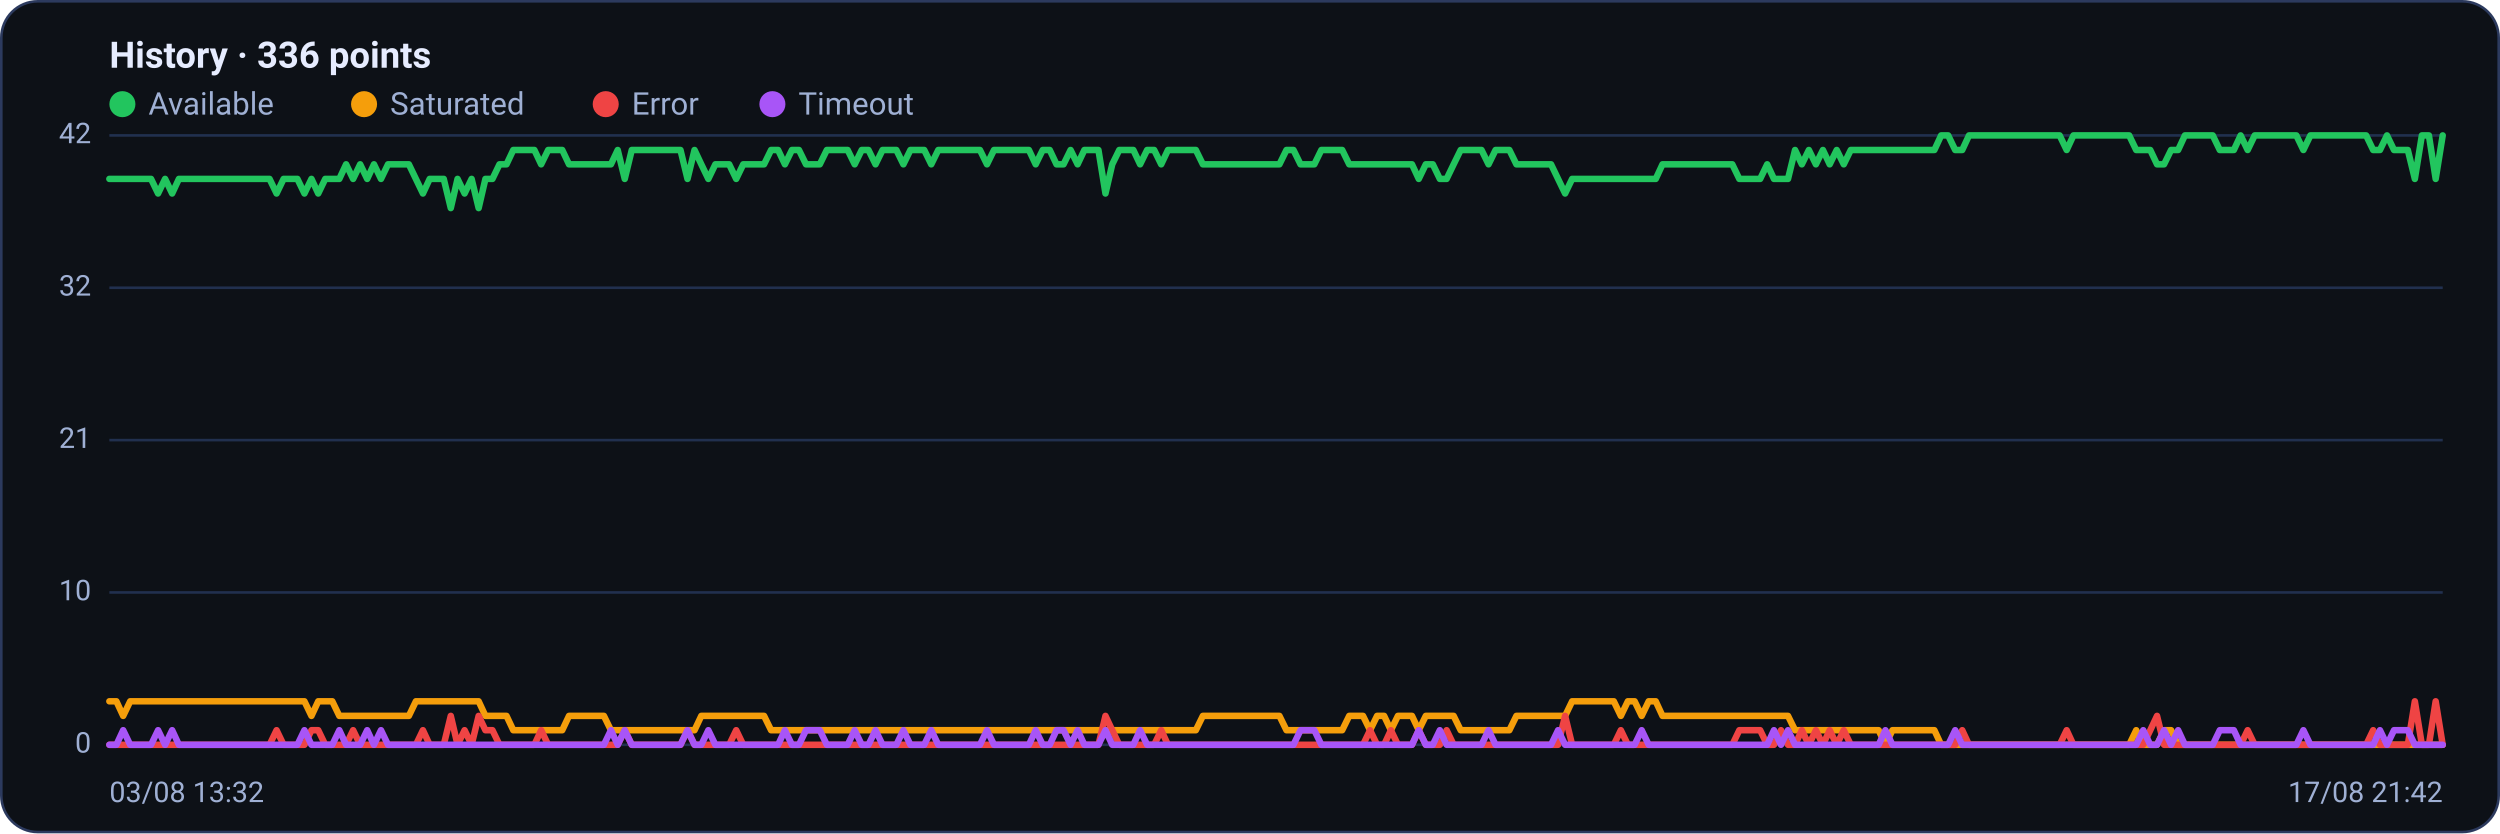
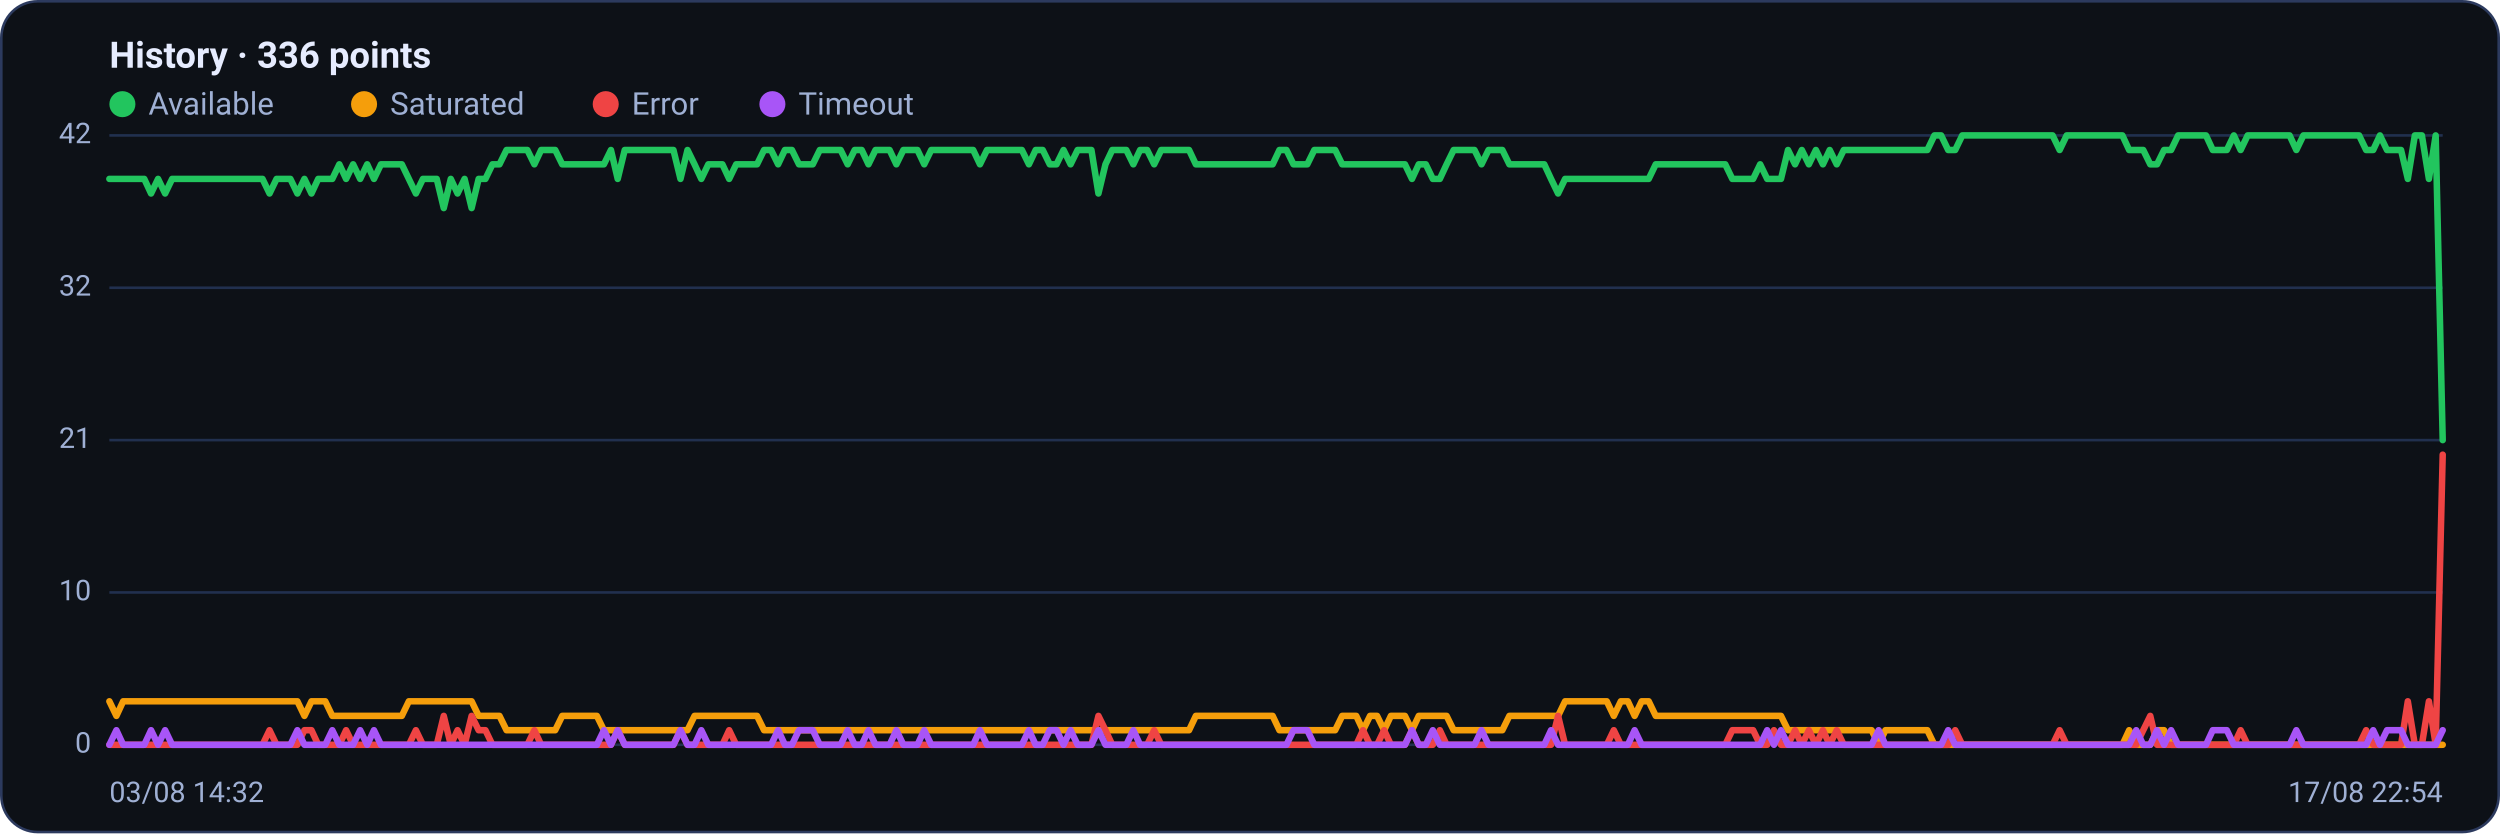
<svg xmlns="http://www.w3.org/2000/svg" viewBox="0 0 960 320" width="960" height="320" font-family="Segoe UI, system-ui, -apple-system, Roboto, Helvetica, Arial, sans-serif" role="img" aria-label="Availability history per region">
  <rect x="0.5" y="0.5" width="959" height="319" rx="14" fill="#0d1117" stroke="#2c3a5e" />
  <text x="42" y="26" font-size="14" font-weight="600" fill="#e6ecff">History · 336 points</text>
  <circle cx="47" cy="40" r="5" fill="#22c55e" />
  <text x="57" y="44" font-size="12" fill="#9fb0d4">Available</text>
  <circle cx="139.8" cy="40" r="5" fill="#f59e0b" />
  <text x="149.8" y="44" font-size="12" fill="#9fb0d4">Saturated</text>
  <circle cx="232.6" cy="40" r="5" fill="#ef4444" />
  <text x="242.6" y="44" font-size="12" fill="#9fb0d4">Error</text>
  <circle cx="296.6" cy="40" r="5" fill="#a855f7" />
  <text x="306.6" y="44" font-size="12" fill="#9fb0d4">Timeout</text>
  <line x1="42" y1="286.0" x2="938" y2="286.0" stroke="#21304f" stroke-width="1" />
  <text x="35" y="289.0" text-anchor="end" font-size="11" fill="#9fb0d4">0</text>
  <line x1="42" y1="227.5" x2="938" y2="227.5" stroke="#21304f" stroke-width="1" />
  <text x="35" y="230.5" text-anchor="end" font-size="11" fill="#9fb0d4">10</text>
  <line x1="42" y1="169.0" x2="938" y2="169.0" stroke="#21304f" stroke-width="1" />
  <text x="35" y="172.0" text-anchor="end" font-size="11" fill="#9fb0d4">21</text>
  <line x1="42" y1="110.5" x2="938" y2="110.5" stroke="#21304f" stroke-width="1" />
  <text x="35" y="113.5" text-anchor="end" font-size="11" fill="#9fb0d4">32</text>
  <line x1="42" y1="52.0" x2="938" y2="52.0" stroke="#21304f" stroke-width="1" />
  <text x="35" y="55.0" text-anchor="end" font-size="11" fill="#9fb0d4">42</text>
-   <polyline fill="none" stroke="#22c55e" stroke-width="2.5" stroke-linejoin="round" stroke-linecap="round" points="42.0,68.7 44.7,68.7 47.3,68.7 50.0,68.7 52.7,68.7 55.4,68.7 58.0,68.7 60.7,74.3 63.4,68.7 66.1,74.3 68.7,68.7 71.4,68.7 74.1,68.7 76.8,68.7 79.4,68.7 82.1,68.7 84.8,68.7 87.5,68.7 90.1,68.7 92.8,68.7 95.5,68.7 98.2,68.7 100.8,68.7 103.5,68.7 106.2,74.3 108.9,68.7 111.5,68.7 114.2,68.7 116.9,74.3 119.6,68.7 122.2,74.3 124.9,68.7 127.6,68.7 130.3,68.7 132.9,63.1 135.6,68.7 138.3,63.1 141.0,68.7 143.6,63.1 146.3,68.7 149.0,63.1 151.7,63.1 154.3,63.1 157.0,63.1 159.7,68.7 162.4,74.3 165.0,68.7 167.7,68.7 170.4,68.7 173.1,79.9 175.7,68.7 178.4,74.3 181.1,68.7 183.8,79.9 186.4,68.7 189.1,68.7 191.8,63.1 194.5,63.1 197.1,57.6 199.8,57.6 202.5,57.6 205.2,57.6 207.8,63.1 210.5,57.6 213.2,57.6 215.9,57.6 218.5,63.1 221.2,63.1 223.9,63.1 226.5,63.1 229.2,63.1 231.9,63.1 234.6,63.1 237.2,57.6 239.9,68.7 242.6,57.6 245.3,57.6 247.9,57.6 250.6,57.6 253.3,57.6 256.0,57.6 258.6,57.6 261.3,57.6 264.0,68.7 266.7,57.6 269.3,63.1 272.0,68.7 274.7,63.1 277.4,63.1 280.0,63.1 282.7,68.7 285.4,63.1 288.1,63.1 290.7,63.1 293.4,63.1 296.1,57.6 298.8,57.6 301.4,63.1 304.1,57.6 306.8,57.6 309.5,63.1 312.1,63.1 314.8,63.1 317.5,57.6 320.2,57.6 322.8,57.6 325.5,57.6 328.2,63.1 330.9,57.6 333.5,57.6 336.2,63.1 338.9,57.6 341.6,57.6 344.2,57.6 346.9,63.1 349.6,57.6 352.3,57.6 354.9,57.6 357.6,63.1 360.3,57.6 363.0,57.6 365.6,57.6 368.3,57.6 371.0,57.6 373.7,57.6 376.3,57.6 379.0,63.1 381.7,57.6 384.4,57.6 387.0,57.6 389.7,57.6 392.4,57.6 395.1,57.6 397.7,63.1 400.4,57.6 403.1,57.6 405.7,63.1 408.4,63.1 411.1,57.6 413.8,63.1 416.4,57.6 419.1,57.6 421.8,57.6 424.5,74.3 427.1,63.1 429.8,57.6 432.5,57.6 435.2,57.6 437.8,63.1 440.5,57.6 443.2,57.6 445.9,63.1 448.5,57.6 451.2,57.6 453.9,57.6 456.6,57.6 459.2,57.6 461.9,63.1 464.6,63.1 467.3,63.1 469.9,63.1 472.6,63.1 475.3,63.1 478.0,63.1 480.6,63.1 483.3,63.1 486.0,63.1 488.7,63.1 491.3,63.1 494.0,57.6 496.7,57.6 499.4,63.1 502.0,63.1 504.7,63.1 507.4,57.6 510.1,57.6 512.7,57.6 515.4,57.6 518.1,63.1 520.8,63.1 523.4,63.1 526.1,63.1 528.8,63.1 531.5,63.1 534.1,63.1 536.8,63.1 539.5,63.1 542.2,63.1 544.8,68.7 547.5,63.1 550.2,63.1 552.9,68.7 555.5,68.7 558.2,63.1 560.9,57.6 563.6,57.6 566.2,57.6 568.9,57.6 571.6,63.1 574.3,57.6 576.9,57.6 579.6,57.6 582.3,63.1 584.9,63.1 587.6,63.1 590.3,63.1 593.0,63.1 595.6,63.1 598.3,68.7 601.0,74.3 603.7,68.7 606.3,68.7 609.0,68.7 611.7,68.7 614.4,68.7 617.0,68.7 619.7,68.7 622.4,68.7 625.1,68.7 627.7,68.7 630.4,68.7 633.1,68.7 635.8,68.7 638.4,63.1 641.1,63.1 643.8,63.1 646.5,63.1 649.1,63.1 651.8,63.1 654.5,63.1 657.2,63.1 659.8,63.1 662.5,63.1 665.2,63.1 667.9,68.7 670.5,68.7 673.2,68.7 675.9,68.7 678.6,63.1 681.2,68.7 683.9,68.7 686.6,68.7 689.3,57.6 691.9,63.1 694.6,57.6 697.3,63.1 700.0,57.6 702.6,63.1 705.3,57.6 708.0,63.1 710.7,57.6 713.3,57.6 716.0,57.6 718.7,57.6 721.4,57.6 724.0,57.6 726.7,57.6 729.4,57.6 732.1,57.6 734.7,57.6 737.4,57.6 740.1,57.6 742.8,57.6 745.4,52.0 748.1,52.0 750.8,57.6 753.5,57.6 756.1,52.0 758.8,52.0 761.5,52.0 764.1,52.0 766.8,52.0 769.5,52.0 772.2,52.0 774.8,52.0 777.5,52.0 780.2,52.0 782.9,52.0 785.5,52.0 788.2,52.0 790.9,52.0 793.6,57.6 796.2,52.0 798.9,52.0 801.6,52.0 804.3,52.0 806.9,52.0 809.6,52.0 812.3,52.0 815.0,52.0 817.6,52.0 820.3,57.6 823.0,57.6 825.7,57.6 828.3,63.1 831.0,63.1 833.7,57.6 836.4,57.6 839.0,52.0 841.7,52.0 844.4,52.0 847.1,52.0 849.7,52.0 852.4,57.6 855.1,57.6 857.8,57.6 860.4,52.0 863.1,57.6 865.8,52.0 868.5,52.0 871.1,52.0 873.8,52.0 876.5,52.0 879.2,52.0 881.8,52.0 884.5,57.6 887.2,52.0 889.9,52.0 892.5,52.0 895.2,52.0 897.9,52.0 900.6,52.0 903.2,52.0 905.9,52.0 908.6,52.0 911.3,57.6 913.9,57.6 916.6,52.0 919.3,57.6 922.0,57.6 924.6,57.6 927.3,68.7 930.0,52.0 932.7,52.0 935.3,68.7 938.0,52.0" />
-   <polyline fill="none" stroke="#f59e0b" stroke-width="2.5" stroke-linejoin="round" stroke-linecap="round" points="42.0,269.3 44.7,269.3 47.3,274.9 50.0,269.3 52.7,269.3 55.4,269.3 58.0,269.3 60.7,269.3 63.4,269.3 66.1,269.3 68.7,269.3 71.4,269.3 74.1,269.3 76.8,269.3 79.4,269.3 82.1,269.3 84.8,269.3 87.5,269.3 90.1,269.3 92.8,269.3 95.5,269.3 98.2,269.3 100.8,269.3 103.5,269.3 106.2,269.3 108.9,269.3 111.5,269.3 114.2,269.3 116.9,269.3 119.6,274.9 122.2,269.3 124.9,269.3 127.6,269.3 130.3,274.9 132.9,274.9 135.6,274.9 138.3,274.9 141.0,274.9 143.6,274.9 146.3,274.9 149.0,274.9 151.7,274.9 154.3,274.9 157.0,274.9 159.7,269.3 162.4,269.3 165.0,269.3 167.7,269.3 170.4,269.3 173.1,269.3 175.7,269.3 178.4,269.3 181.1,269.3 183.8,269.3 186.4,274.9 189.1,274.9 191.8,274.9 194.5,274.9 197.1,280.4 199.8,280.4 202.5,280.4 205.2,280.4 207.8,280.4 210.5,280.4 213.2,280.4 215.9,280.4 218.5,274.9 221.2,274.9 223.9,274.9 226.5,274.9 229.2,274.9 231.9,274.9 234.6,280.4 237.2,280.4 239.9,280.4 242.6,280.4 245.3,280.4 247.9,280.4 250.6,280.4 253.3,280.4 256.0,280.4 258.6,280.4 261.3,280.4 264.0,280.4 266.7,280.4 269.3,274.9 272.0,274.9 274.7,274.9 277.4,274.9 280.0,274.9 282.7,274.9 285.4,274.9 288.1,274.9 290.7,274.9 293.4,274.9 296.1,280.4 298.8,280.4 301.4,280.4 304.1,280.4 306.8,280.4 309.5,280.4 312.1,280.4 314.8,280.4 317.5,280.4 320.2,280.4 322.8,280.4 325.5,280.4 328.2,280.4 330.9,280.4 333.5,280.4 336.2,280.4 338.9,280.4 341.6,280.4 344.2,280.4 346.9,280.4 349.6,280.4 352.3,280.4 354.9,280.4 357.6,280.4 360.3,280.4 363.0,280.4 365.6,280.4 368.3,280.4 371.0,280.4 373.7,280.4 376.3,280.4 379.0,280.4 381.7,280.4 384.4,280.4 387.0,280.4 389.7,280.4 392.4,280.4 395.1,280.4 397.7,280.4 400.4,280.4 403.1,280.4 405.7,280.4 408.4,280.4 411.1,280.4 413.8,280.4 416.4,280.4 419.1,280.4 421.8,280.4 424.5,280.4 427.1,280.4 429.8,280.4 432.5,280.4 435.2,280.4 437.8,280.4 440.5,280.4 443.2,280.4 445.9,280.4 448.5,280.4 451.2,280.4 453.9,280.4 456.6,280.4 459.2,280.4 461.9,274.9 464.6,274.9 467.3,274.9 469.9,274.9 472.6,274.9 475.3,274.9 478.0,274.9 480.6,274.9 483.3,274.9 486.0,274.9 488.7,274.9 491.3,274.9 494.0,280.4 496.7,280.4 499.4,280.4 502.0,280.4 504.7,280.4 507.4,280.4 510.1,280.4 512.7,280.4 515.4,280.4 518.1,274.9 520.8,274.9 523.4,274.9 526.1,280.4 528.8,274.9 531.5,274.9 534.1,280.4 536.8,274.9 539.5,274.9 542.2,274.9 544.8,280.4 547.5,274.9 550.2,274.9 552.9,274.9 555.5,274.9 558.2,274.9 560.9,280.4 563.6,280.4 566.2,280.4 568.9,280.4 571.6,280.4 574.3,280.4 576.9,280.4 579.6,280.4 582.3,274.9 584.9,274.9 587.6,274.9 590.3,274.9 593.0,274.9 595.6,274.9 598.3,274.9 601.0,274.9 603.7,269.3 606.3,269.3 609.0,269.3 611.7,269.3 614.4,269.3 617.0,269.3 619.7,269.3 622.4,274.9 625.1,269.3 627.7,269.3 630.4,274.9 633.1,269.3 635.8,269.3 638.4,274.9 641.1,274.9 643.8,274.9 646.5,274.9 649.1,274.9 651.8,274.9 654.5,274.9 657.2,274.9 659.8,274.9 662.5,274.9 665.2,274.9 667.9,274.9 670.5,274.9 673.2,274.9 675.9,274.9 678.6,274.9 681.2,274.9 683.9,274.9 686.6,274.9 689.3,280.4 691.9,280.4 694.6,280.4 697.3,280.4 700.0,280.4 702.6,280.4 705.3,280.4 708.0,280.4 710.7,280.4 713.3,280.4 716.0,280.4 718.7,280.4 721.4,280.4 724.0,286.0 726.7,280.4 729.4,280.4 732.1,280.4 734.7,280.4 737.4,280.4 740.1,280.4 742.8,280.4 745.4,286.0 748.1,286.0 750.8,286.0 753.5,286.0 756.1,286.0 758.8,286.0 761.5,286.0 764.1,286.0 766.8,286.0 769.5,286.0 772.2,286.0 774.8,286.0 777.5,286.0 780.2,286.0 782.9,286.0 785.5,286.0 788.2,286.0 790.9,286.0 793.6,286.0 796.2,286.0 798.9,286.0 801.6,286.0 804.3,286.0 806.9,286.0 809.6,286.0 812.3,286.0 815.0,286.0 817.6,286.0 820.3,280.4 823.0,286.0 825.7,286.0 828.3,286.0 831.0,280.4 833.7,280.4 836.4,286.0 839.0,286.0 841.7,286.0 844.4,286.0 847.1,286.0 849.7,286.0 852.4,286.0 855.1,286.0 857.8,286.0 860.4,286.0 863.1,286.0 865.8,286.0 868.5,286.0 871.1,286.0 873.8,286.0 876.5,286.0 879.2,286.0 881.8,286.0 884.5,286.0 887.2,286.0 889.9,286.0 892.5,286.0 895.2,286.0 897.9,286.0 900.6,286.0 903.2,286.0 905.9,286.0 908.6,286.0 911.3,286.0 913.9,286.0 916.6,286.0 919.3,286.0 922.0,286.0 924.6,286.0 927.3,286.0 930.0,286.0 932.7,286.0 935.3,286.0 938.0,286.0" />
-   <polyline fill="none" stroke="#ef4444" stroke-width="2.5" stroke-linejoin="round" stroke-linecap="round" points="42.0,286.0 44.7,286.0 47.3,286.0 50.0,286.0 52.7,286.0 55.4,286.0 58.0,286.0 60.7,286.0 63.4,286.0 66.1,286.0 68.7,286.0 71.4,286.0 74.1,286.0 76.8,286.0 79.4,286.0 82.1,286.0 84.8,286.0 87.5,286.0 90.1,286.0 92.8,286.0 95.5,286.0 98.2,286.0 100.8,286.0 103.5,286.0 106.2,280.4 108.9,286.0 111.5,286.0 114.2,286.0 116.9,286.0 119.6,280.4 122.2,280.4 124.9,286.0 127.6,286.0 130.3,286.0 132.9,286.0 135.6,280.4 138.3,286.0 141.0,286.0 143.6,286.0 146.3,286.0 149.0,286.0 151.7,286.0 154.3,286.0 157.0,286.0 159.7,286.0 162.4,280.4 165.0,286.0 167.7,286.0 170.4,286.0 173.1,274.9 175.7,286.0 178.4,280.4 181.1,286.0 183.8,274.9 186.4,280.4 189.1,280.4 191.8,286.0 194.5,286.0 197.1,286.0 199.8,286.0 202.5,286.0 205.2,286.0 207.8,280.4 210.5,286.0 213.2,286.0 215.9,286.0 218.5,286.0 221.2,286.0 223.9,286.0 226.5,286.0 229.2,286.0 231.9,286.0 234.6,286.0 237.2,286.0 239.9,280.4 242.6,286.0 245.3,286.0 247.9,286.0 250.6,286.0 253.3,286.0 256.0,286.0 258.6,286.0 261.3,286.0 264.0,280.4 266.7,286.0 269.3,286.0 272.0,286.0 274.7,286.0 277.4,286.0 280.0,286.0 282.7,280.4 285.4,286.0 288.1,286.0 290.7,286.0 293.4,286.0 296.1,286.0 298.8,286.0 301.4,286.0 304.1,286.0 306.8,286.0 309.5,286.0 312.1,286.0 314.8,286.0 317.5,286.0 320.2,286.0 322.8,286.0 325.5,286.0 328.2,286.0 330.9,286.0 333.5,286.0 336.2,286.0 338.9,286.0 341.6,286.0 344.2,286.0 346.9,286.0 349.6,286.0 352.3,286.0 354.9,286.0 357.6,286.0 360.3,286.0 363.0,286.0 365.6,286.0 368.3,286.0 371.0,286.0 373.7,286.0 376.3,286.0 379.0,286.0 381.7,286.0 384.4,286.0 387.0,286.0 389.7,286.0 392.4,286.0 395.1,286.0 397.7,286.0 400.4,286.0 403.1,286.0 405.7,286.0 408.4,286.0 411.1,286.0 413.8,286.0 416.4,286.0 419.1,286.0 421.8,286.0 424.5,274.9 427.1,280.4 429.8,286.0 432.5,286.0 435.2,286.0 437.8,286.0 440.5,286.0 443.2,286.0 445.9,280.4 448.5,286.0 451.2,286.0 453.9,286.0 456.6,286.0 459.2,286.0 461.9,286.0 464.6,286.0 467.3,286.0 469.9,286.0 472.6,286.0 475.3,286.0 478.0,286.0 480.6,286.0 483.3,286.0 486.0,286.0 488.7,286.0 491.3,286.0 494.0,286.0 496.7,286.0 499.4,286.0 502.0,286.0 504.7,286.0 507.4,286.0 510.1,286.0 512.7,286.0 515.4,286.0 518.1,286.0 520.8,286.0 523.4,286.0 526.1,280.4 528.8,286.0 531.5,286.0 534.1,280.4 536.8,286.0 539.5,286.0 542.2,286.0 544.8,280.4 547.5,286.0 550.2,286.0 552.9,286.0 555.5,280.4 558.2,286.0 560.9,286.0 563.6,286.0 566.2,286.0 568.9,286.0 571.6,286.0 574.3,286.0 576.9,286.0 579.6,286.0 582.3,286.0 584.9,286.0 587.6,286.0 590.3,286.0 593.0,286.0 595.6,286.0 598.3,286.0 601.0,274.9 603.7,286.0 606.3,286.0 609.0,286.0 611.7,286.0 614.4,286.0 617.0,286.0 619.7,286.0 622.4,280.4 625.1,286.0 627.7,286.0 630.4,286.0 633.1,286.0 635.8,286.0 638.4,286.0 641.1,286.0 643.8,286.0 646.5,286.0 649.1,286.0 651.8,286.0 654.5,286.0 657.2,286.0 659.8,286.0 662.5,286.0 665.2,286.0 667.9,280.4 670.5,280.4 673.2,280.4 675.9,280.4 678.6,286.0 681.2,286.0 683.9,280.4 686.6,286.0 689.3,286.0 691.9,280.4 694.6,286.0 697.3,280.4 700.0,286.0 702.6,280.4 705.3,286.0 708.0,280.4 710.7,286.0 713.3,286.0 716.0,286.0 718.7,286.0 721.4,286.0 724.0,286.0 726.7,286.0 729.4,286.0 732.1,286.0 734.7,286.0 737.4,286.0 740.1,286.0 742.8,286.0 745.4,286.0 748.1,286.0 750.8,286.0 753.5,280.4 756.1,286.0 758.8,286.0 761.5,286.0 764.1,286.0 766.8,286.0 769.5,286.0 772.2,286.0 774.8,286.0 777.5,286.0 780.2,286.0 782.9,286.0 785.5,286.0 788.2,286.0 790.9,286.0 793.6,280.4 796.2,286.0 798.9,286.0 801.6,286.0 804.3,286.0 806.9,286.0 809.6,286.0 812.3,286.0 815.0,286.0 817.6,286.0 820.3,286.0 823.0,286.0 825.7,280.4 828.3,274.9 831.0,286.0 833.7,286.0 836.4,286.0 839.0,286.0 841.7,286.0 844.4,286.0 847.1,286.0 849.7,286.0 852.4,286.0 855.1,286.0 857.8,286.0 860.4,286.0 863.1,280.4 865.8,286.0 868.5,286.0 871.1,286.0 873.8,286.0 876.5,286.0 879.2,286.0 881.8,286.0 884.5,286.0 887.2,286.0 889.9,286.0 892.5,286.0 895.2,286.0 897.9,286.0 900.6,286.0 903.2,286.0 905.9,286.0 908.6,286.0 911.3,280.4 913.9,286.0 916.6,286.0 919.3,286.0 922.0,286.0 924.6,286.0 927.3,269.3 930.0,286.0 932.7,286.0 935.3,269.3 938.0,286.0" />
-   <polyline fill="none" stroke="#a855f7" stroke-width="2.5" stroke-linejoin="round" stroke-linecap="round" points="42.0,286.0 44.7,286.0 47.3,280.4 50.0,286.0 52.7,286.0 55.4,286.0 58.0,286.0 60.7,280.4 63.4,286.0 66.1,280.4 68.7,286.0 71.4,286.0 74.1,286.0 76.8,286.0 79.4,286.0 82.1,286.0 84.8,286.0 87.5,286.0 90.1,286.0 92.8,286.0 95.5,286.0 98.2,286.0 100.8,286.0 103.5,286.0 106.2,286.0 108.9,286.0 111.5,286.0 114.2,286.0 116.9,280.4 119.6,286.0 122.2,286.0 124.9,286.0 127.6,286.0 130.3,280.4 132.9,286.0 135.6,286.0 138.3,286.0 141.0,280.4 143.6,286.0 146.3,280.4 149.0,286.0 151.7,286.0 154.3,286.0 157.0,286.0 159.7,286.0 162.4,286.0 165.0,286.0 167.7,286.0 170.4,286.0 173.1,286.0 175.7,286.0 178.4,286.0 181.1,286.0 183.8,286.0 186.4,286.0 189.1,286.0 191.8,286.0 194.5,286.0 197.1,286.0 199.8,286.0 202.5,286.0 205.2,286.0 207.8,286.0 210.5,286.0 213.2,286.0 215.9,286.0 218.5,286.0 221.2,286.0 223.9,286.0 226.5,286.0 229.2,286.0 231.9,286.0 234.6,280.4 237.2,286.0 239.9,280.4 242.6,286.0 245.3,286.0 247.9,286.0 250.6,286.0 253.3,286.0 256.0,286.0 258.6,286.0 261.3,286.0 264.0,280.4 266.7,286.0 269.3,286.0 272.0,280.4 274.7,286.0 277.4,286.0 280.0,286.0 282.7,286.0 285.4,286.0 288.1,286.0 290.7,286.0 293.4,286.0 296.1,286.0 298.8,286.0 301.4,280.4 304.1,286.0 306.8,286.0 309.5,280.4 312.1,280.4 314.8,280.4 317.5,286.0 320.2,286.0 322.8,286.0 325.5,286.0 328.2,280.4 330.9,286.0 333.5,286.0 336.2,280.4 338.9,286.0 341.6,286.0 344.2,286.0 346.9,280.4 349.6,286.0 352.3,286.0 354.9,286.0 357.6,280.4 360.3,286.0 363.0,286.0 365.6,286.0 368.3,286.0 371.0,286.0 373.7,286.0 376.3,286.0 379.0,280.4 381.7,286.0 384.4,286.0 387.0,286.0 389.7,286.0 392.4,286.0 395.1,286.0 397.7,280.4 400.4,286.0 403.1,286.0 405.7,280.4 408.4,280.4 411.1,286.0 413.8,280.4 416.4,286.0 419.1,286.0 421.8,286.0 424.5,280.4 427.1,286.0 429.8,286.0 432.5,286.0 435.2,286.0 437.8,280.4 440.5,286.0 443.2,286.0 445.9,286.0 448.5,286.0 451.2,286.0 453.9,286.0 456.6,286.0 459.2,286.0 461.9,286.0 464.6,286.0 467.3,286.0 469.9,286.0 472.6,286.0 475.3,286.0 478.0,286.0 480.6,286.0 483.3,286.0 486.0,286.0 488.7,286.0 491.3,286.0 494.0,286.0 496.7,286.0 499.4,280.4 502.0,280.4 504.7,280.4 507.4,286.0 510.1,286.0 512.7,286.0 515.4,286.0 518.1,286.0 520.8,286.0 523.4,286.0 526.1,286.0 528.8,286.0 531.5,286.0 534.1,286.0 536.8,286.0 539.5,286.0 542.2,286.0 544.8,280.4 547.5,286.0 550.2,286.0 552.9,280.4 555.5,286.0 558.2,286.0 560.9,286.0 563.6,286.0 566.2,286.0 568.9,286.0 571.6,280.4 574.3,286.0 576.9,286.0 579.6,286.0 582.3,286.0 584.9,286.0 587.6,286.0 590.3,286.0 593.0,286.0 595.6,286.0 598.3,280.4 601.0,286.0 603.7,286.0 606.3,286.0 609.0,286.0 611.7,286.0 614.4,286.0 617.0,286.0 619.7,286.0 622.4,286.0 625.1,286.0 627.7,286.0 630.4,280.4 633.1,286.0 635.8,286.0 638.4,286.0 641.1,286.0 643.8,286.0 646.5,286.0 649.1,286.0 651.8,286.0 654.5,286.0 657.2,286.0 659.8,286.0 662.5,286.0 665.2,286.0 667.9,286.0 670.5,286.0 673.2,286.0 675.9,286.0 678.6,286.0 681.2,280.4 683.9,286.0 686.6,280.4 689.3,286.0 691.9,286.0 694.6,286.0 697.3,286.0 700.0,286.0 702.6,286.0 705.3,286.0 708.0,286.0 710.7,286.0 713.3,286.0 716.0,286.0 718.7,286.0 721.4,286.0 724.0,280.4 726.7,286.0 729.4,286.0 732.1,286.0 734.7,286.0 737.4,286.0 740.1,286.0 742.8,286.0 745.4,286.0 748.1,286.0 750.8,280.4 753.5,286.0 756.1,286.0 758.8,286.0 761.5,286.0 764.1,286.0 766.8,286.0 769.5,286.0 772.2,286.0 774.8,286.0 777.5,286.0 780.2,286.0 782.9,286.0 785.5,286.0 788.2,286.0 790.9,286.0 793.6,286.0 796.2,286.0 798.9,286.0 801.6,286.0 804.3,286.0 806.9,286.0 809.6,286.0 812.3,286.0 815.0,286.0 817.6,286.0 820.3,286.0 823.0,280.4 825.7,286.0 828.3,286.0 831.0,280.4 833.7,286.0 836.4,280.4 839.0,286.0 841.7,286.0 844.4,286.0 847.1,286.0 849.7,286.0 852.4,280.4 855.1,280.4 857.8,280.4 860.4,286.0 863.1,286.0 865.8,286.0 868.5,286.0 871.1,286.0 873.8,286.0 876.5,286.0 879.2,286.0 881.8,286.0 884.5,280.4 887.2,286.0 889.9,286.0 892.5,286.0 895.2,286.0 897.9,286.0 900.6,286.0 903.2,286.0 905.9,286.0 908.6,286.0 911.3,286.0 913.9,280.4 916.6,286.0 919.3,280.4 922.0,280.4 924.6,280.4 927.3,286.0 930.0,286.0 932.7,286.0 935.3,286.0 938.0,286.0" />
-   <text x="42" y="308" font-size="11" fill="#9fb0d4">03/08 13:32</text>
-   <text x="938" y="308" text-anchor="end" font-size="11" fill="#9fb0d4">17/08 21:42</text>
+   <polyline fill="none" stroke="#22c55e" stroke-width="2.5" stroke-linejoin="round" stroke-linecap="round" points="42.0,68.7 44.7,68.7 47.3,68.7 50.0,68.7 52.7,68.7 55.4,68.7 58.0,74.3 60.7,68.7 63.4,74.3 66.1,68.7 68.7,68.7 71.4,68.7 74.1,68.7 76.8,68.7 79.4,68.7 82.1,68.7 84.8,68.7 87.5,68.7 90.1,68.7 92.8,68.7 95.5,68.7 98.2,68.7 100.8,68.7 103.5,74.3 106.2,68.7 108.9,68.7 111.5,68.7 114.2,74.3 116.9,68.7 119.6,74.3 122.2,68.7 124.9,68.7 127.6,68.7 130.3,63.1 132.9,68.7 135.6,63.1 138.3,68.7 141.0,63.1 143.6,68.7 146.3,63.1 149.0,63.1 151.7,63.1 154.3,63.1 157.0,68.7 159.7,74.3 162.4,68.7 165.0,68.7 167.7,68.7 170.4,79.9 173.1,68.7 175.7,74.3 178.4,68.7 181.1,79.9 183.8,68.7 186.4,68.7 189.1,63.1 191.8,63.1 194.5,57.6 197.1,57.6 199.8,57.6 202.5,57.6 205.2,63.1 207.8,57.6 210.5,57.6 213.2,57.6 215.9,63.1 218.5,63.1 221.2,63.1 223.9,63.1 226.5,63.1 229.2,63.1 231.9,63.1 234.6,57.6 237.2,68.7 239.9,57.6 242.6,57.6 245.3,57.6 247.9,57.6 250.6,57.6 253.3,57.6 256.0,57.6 258.6,57.6 261.3,68.7 264.0,57.6 266.7,63.1 269.3,68.7 272.0,63.1 274.7,63.1 277.4,63.1 280.0,68.7 282.7,63.1 285.4,63.1 288.1,63.1 290.7,63.1 293.4,57.6 296.1,57.6 298.8,63.1 301.4,57.6 304.1,57.6 306.8,63.1 309.5,63.1 312.1,63.1 314.8,57.6 317.5,57.6 320.2,57.6 322.8,57.6 325.5,63.1 328.2,57.6 330.9,57.6 333.5,63.1 336.2,57.6 338.9,57.6 341.6,57.6 344.2,63.1 346.9,57.6 349.6,57.6 352.3,57.6 354.9,63.1 357.6,57.6 360.3,57.6 363.0,57.6 365.6,57.6 368.3,57.6 371.0,57.6 373.7,57.6 376.3,63.1 379.0,57.6 381.7,57.6 384.4,57.6 387.0,57.6 389.7,57.6 392.4,57.6 395.1,63.1 397.7,57.6 400.4,57.6 403.1,63.1 405.7,63.1 408.4,57.6 411.1,63.1 413.8,57.6 416.4,57.6 419.1,57.6 421.8,74.3 424.5,63.1 427.1,57.6 429.8,57.6 432.5,57.6 435.2,63.1 437.8,57.6 440.5,57.6 443.2,63.1 445.9,57.6 448.5,57.6 451.2,57.6 453.9,57.6 456.6,57.6 459.2,63.1 461.9,63.1 464.6,63.1 467.3,63.1 469.9,63.1 472.6,63.1 475.3,63.1 478.0,63.1 480.6,63.1 483.3,63.1 486.0,63.1 488.7,63.1 491.3,57.6 494.0,57.6 496.7,63.1 499.4,63.1 502.0,63.1 504.7,57.6 507.4,57.6 510.1,57.6 512.7,57.6 515.4,63.1 518.1,63.1 520.8,63.1 523.4,63.1 526.1,63.1 528.8,63.1 531.5,63.1 534.1,63.1 536.8,63.1 539.5,63.1 542.2,68.7 544.8,63.1 547.5,63.1 550.2,68.7 552.9,68.7 555.5,63.1 558.2,57.6 560.9,57.6 563.6,57.6 566.2,57.6 568.9,63.1 571.6,57.6 574.3,57.6 576.9,57.6 579.6,63.1 582.3,63.1 584.9,63.1 587.6,63.1 590.3,63.1 593.0,63.1 595.6,68.7 598.3,74.3 601.0,68.7 603.7,68.7 606.3,68.7 609.0,68.7 611.7,68.7 614.4,68.7 617.0,68.7 619.7,68.7 622.4,68.7 625.1,68.7 627.7,68.7 630.4,68.7 633.1,68.7 635.8,63.1 638.4,63.1 641.1,63.1 643.8,63.1 646.5,63.1 649.1,63.1 651.8,63.1 654.5,63.1 657.2,63.1 659.8,63.1 662.5,63.1 665.2,68.7 667.9,68.7 670.5,68.7 673.2,68.7 675.9,63.1 678.6,68.7 681.2,68.7 683.9,68.7 686.6,57.6 689.3,63.1 691.9,57.6 694.6,63.1 697.3,57.6 700.0,63.1 702.6,57.6 705.3,63.1 708.0,57.6 710.7,57.6 713.3,57.6 716.0,57.6 718.7,57.6 721.4,57.6 724.0,57.6 726.7,57.6 729.4,57.6 732.1,57.6 734.7,57.6 737.4,57.6 740.1,57.6 742.8,52.0 745.4,52.0 748.1,57.6 750.8,57.6 753.5,52.0 756.1,52.0 758.8,52.0 761.5,52.0 764.1,52.0 766.8,52.0 769.5,52.0 772.2,52.0 774.8,52.0 777.5,52.0 780.2,52.0 782.9,52.0 785.5,52.0 788.2,52.0 790.9,57.6 793.6,52.0 796.2,52.0 798.9,52.0 801.6,52.0 804.3,52.0 806.9,52.0 809.6,52.0 812.3,52.0 815.0,52.0 817.6,57.6 820.3,57.6 823.0,57.6 825.7,63.1 828.3,63.1 831.0,57.6 833.7,57.6 836.4,52.0 839.0,52.0 841.7,52.0 844.4,52.0 847.1,52.0 849.7,57.6 852.4,57.6 855.1,57.6 857.8,52.0 860.4,57.6 863.1,52.0 865.8,52.0 868.5,52.0 871.1,52.0 873.8,52.0 876.5,52.0 879.2,52.0 881.8,57.6 884.5,52.0 887.2,52.0 889.9,52.0 892.5,52.0 895.2,52.0 897.9,52.0 900.6,52.0 903.2,52.0 905.9,52.0 908.6,57.6 911.3,57.6 913.9,52.0 916.6,57.6 919.3,57.6 922.0,57.6 924.6,68.7 927.3,52.0 930.0,52.0 932.7,68.7 935.3,52.0 938.0,169.0" />
+   <polyline fill="none" stroke="#f59e0b" stroke-width="2.5" stroke-linejoin="round" stroke-linecap="round" points="42.0,269.3 44.7,274.9 47.3,269.3 50.0,269.3 52.7,269.3 55.4,269.3 58.0,269.3 60.7,269.3 63.4,269.3 66.1,269.3 68.7,269.3 71.4,269.3 74.1,269.3 76.8,269.3 79.4,269.3 82.1,269.3 84.8,269.3 87.5,269.3 90.1,269.3 92.8,269.3 95.5,269.3 98.2,269.3 100.8,269.3 103.5,269.3 106.2,269.3 108.9,269.3 111.5,269.3 114.2,269.3 116.9,274.9 119.6,269.3 122.2,269.3 124.9,269.3 127.6,274.9 130.3,274.9 132.9,274.9 135.6,274.9 138.3,274.9 141.0,274.9 143.6,274.9 146.3,274.9 149.0,274.9 151.7,274.9 154.3,274.9 157.0,269.3 159.7,269.3 162.4,269.3 165.0,269.3 167.7,269.3 170.4,269.3 173.1,269.3 175.7,269.3 178.4,269.3 181.1,269.3 183.8,274.9 186.4,274.9 189.1,274.9 191.8,274.9 194.5,280.4 197.1,280.4 199.8,280.4 202.5,280.4 205.2,280.4 207.8,280.4 210.5,280.4 213.2,280.4 215.9,274.9 218.5,274.9 221.2,274.9 223.9,274.9 226.5,274.9 229.2,274.9 231.9,280.4 234.6,280.4 237.2,280.4 239.9,280.4 242.6,280.4 245.3,280.4 247.9,280.4 250.6,280.4 253.3,280.4 256.0,280.4 258.6,280.4 261.3,280.4 264.0,280.4 266.7,274.9 269.3,274.9 272.0,274.9 274.7,274.9 277.4,274.9 280.0,274.9 282.7,274.9 285.4,274.9 288.1,274.9 290.7,274.9 293.4,280.4 296.1,280.4 298.8,280.4 301.4,280.4 304.1,280.4 306.8,280.4 309.5,280.4 312.1,280.4 314.8,280.4 317.5,280.4 320.2,280.4 322.8,280.4 325.5,280.4 328.2,280.4 330.9,280.4 333.5,280.4 336.2,280.4 338.9,280.4 341.6,280.4 344.2,280.4 346.9,280.4 349.6,280.4 352.3,280.4 354.9,280.4 357.6,280.4 360.3,280.4 363.0,280.4 365.6,280.4 368.3,280.4 371.0,280.4 373.7,280.4 376.3,280.4 379.0,280.4 381.7,280.4 384.4,280.4 387.0,280.4 389.7,280.4 392.4,280.4 395.1,280.4 397.7,280.4 400.4,280.4 403.1,280.4 405.7,280.4 408.4,280.4 411.1,280.4 413.8,280.4 416.4,280.4 419.1,280.4 421.8,280.4 424.5,280.4 427.1,280.4 429.8,280.4 432.5,280.4 435.2,280.4 437.8,280.4 440.5,280.4 443.2,280.4 445.9,280.4 448.5,280.4 451.2,280.4 453.9,280.4 456.6,280.4 459.2,274.9 461.9,274.9 464.6,274.9 467.3,274.9 469.9,274.9 472.6,274.9 475.3,274.9 478.0,274.9 480.6,274.9 483.3,274.9 486.0,274.9 488.7,274.9 491.3,280.4 494.0,280.4 496.7,280.4 499.4,280.4 502.0,280.4 504.7,280.4 507.4,280.4 510.1,280.4 512.7,280.4 515.4,274.9 518.1,274.9 520.8,274.9 523.4,280.4 526.1,274.9 528.8,274.9 531.5,280.4 534.1,274.9 536.8,274.9 539.5,274.9 542.2,280.4 544.8,274.9 547.5,274.9 550.2,274.9 552.9,274.9 555.5,274.9 558.2,280.4 560.9,280.4 563.6,280.4 566.2,280.4 568.9,280.4 571.6,280.4 574.3,280.4 576.9,280.4 579.6,274.9 582.3,274.9 584.9,274.9 587.6,274.9 590.3,274.9 593.0,274.9 595.6,274.9 598.3,274.9 601.0,269.3 603.7,269.3 606.3,269.3 609.0,269.3 611.7,269.3 614.4,269.3 617.0,269.3 619.7,274.9 622.4,269.3 625.1,269.3 627.7,274.9 630.4,269.3 633.1,269.3 635.8,274.9 638.4,274.9 641.1,274.9 643.8,274.9 646.5,274.9 649.1,274.9 651.8,274.9 654.5,274.9 657.2,274.9 659.8,274.9 662.5,274.9 665.2,274.9 667.9,274.9 670.5,274.9 673.2,274.9 675.9,274.9 678.6,274.9 681.2,274.9 683.9,274.9 686.6,280.4 689.3,280.4 691.9,280.4 694.6,280.4 697.3,280.4 700.0,280.4 702.6,280.4 705.3,280.4 708.0,280.4 710.7,280.4 713.3,280.4 716.0,280.4 718.7,280.4 721.4,286.0 724.0,280.4 726.7,280.4 729.4,280.4 732.1,280.4 734.7,280.4 737.4,280.4 740.1,280.4 742.8,286.0 745.4,286.0 748.1,286.0 750.8,286.0 753.5,286.0 756.1,286.0 758.8,286.0 761.5,286.0 764.1,286.0 766.8,286.0 769.5,286.0 772.2,286.0 774.8,286.0 777.5,286.0 780.2,286.0 782.9,286.0 785.5,286.0 788.2,286.0 790.9,286.0 793.6,286.0 796.2,286.0 798.9,286.0 801.6,286.0 804.3,286.0 806.9,286.0 809.6,286.0 812.3,286.0 815.0,286.0 817.6,280.4 820.3,286.0 823.0,286.0 825.7,286.0 828.3,280.4 831.0,280.4 833.7,286.0 836.4,286.0 839.0,286.0 841.7,286.0 844.4,286.0 847.1,286.0 849.7,286.0 852.4,286.0 855.1,286.0 857.8,286.0 860.4,286.0 863.1,286.0 865.8,286.0 868.5,286.0 871.1,286.0 873.8,286.0 876.5,286.0 879.2,286.0 881.8,286.0 884.5,286.0 887.2,286.0 889.9,286.0 892.5,286.0 895.2,286.0 897.9,286.0 900.6,286.0 903.2,286.0 905.9,286.0 908.6,286.0 911.3,286.0 913.9,286.0 916.6,286.0 919.3,286.0 922.0,286.0 924.6,286.0 927.3,286.0 930.0,286.0 932.7,286.0 935.3,286.0 938.0,286.0" />
+   <polyline fill="none" stroke="#ef4444" stroke-width="2.5" stroke-linejoin="round" stroke-linecap="round" points="42.0,286.0 44.7,286.0 47.3,286.0 50.0,286.0 52.7,286.0 55.4,286.0 58.0,286.0 60.7,286.0 63.4,286.0 66.1,286.0 68.7,286.0 71.4,286.0 74.1,286.0 76.8,286.0 79.4,286.0 82.1,286.0 84.8,286.0 87.5,286.0 90.1,286.0 92.8,286.0 95.5,286.0 98.2,286.0 100.8,286.0 103.5,280.4 106.2,286.0 108.9,286.0 111.5,286.0 114.2,286.0 116.9,280.4 119.6,280.4 122.2,286.0 124.9,286.0 127.6,286.0 130.3,286.0 132.9,280.4 135.6,286.0 138.3,286.0 141.0,286.0 143.6,286.0 146.3,286.0 149.0,286.0 151.7,286.0 154.3,286.0 157.0,286.0 159.7,280.4 162.4,286.0 165.0,286.0 167.7,286.0 170.4,274.9 173.1,286.0 175.7,280.4 178.4,286.0 181.1,274.9 183.8,280.4 186.4,280.4 189.1,286.0 191.8,286.0 194.5,286.0 197.1,286.0 199.8,286.0 202.5,286.0 205.2,280.4 207.8,286.0 210.5,286.0 213.2,286.0 215.9,286.0 218.5,286.0 221.2,286.0 223.9,286.0 226.5,286.0 229.2,286.0 231.9,286.0 234.6,286.0 237.2,280.4 239.9,286.0 242.6,286.0 245.3,286.0 247.9,286.0 250.6,286.0 253.3,286.0 256.0,286.0 258.6,286.0 261.3,280.4 264.0,286.0 266.7,286.0 269.3,286.0 272.0,286.0 274.7,286.0 277.4,286.0 280.0,280.4 282.7,286.0 285.4,286.0 288.1,286.0 290.7,286.0 293.4,286.0 296.1,286.0 298.8,286.0 301.4,286.0 304.1,286.0 306.8,286.0 309.5,286.0 312.1,286.0 314.8,286.0 317.5,286.0 320.2,286.0 322.8,286.0 325.5,286.0 328.2,286.0 330.9,286.0 333.5,286.0 336.2,286.0 338.9,286.0 341.6,286.0 344.2,286.0 346.9,286.0 349.6,286.0 352.3,286.0 354.9,286.0 357.6,286.0 360.3,286.0 363.0,286.0 365.6,286.0 368.3,286.0 371.0,286.0 373.7,286.0 376.3,286.0 379.0,286.0 381.7,286.0 384.4,286.0 387.0,286.0 389.7,286.0 392.4,286.0 395.1,286.0 397.7,286.0 400.4,286.0 403.1,286.0 405.7,286.0 408.4,286.0 411.1,286.0 413.8,286.0 416.4,286.0 419.1,286.0 421.8,274.9 424.5,280.4 427.1,286.0 429.8,286.0 432.5,286.0 435.2,286.0 437.8,286.0 440.5,286.0 443.2,280.4 445.9,286.0 448.5,286.0 451.2,286.0 453.9,286.0 456.6,286.0 459.2,286.0 461.9,286.0 464.6,286.0 467.3,286.0 469.9,286.0 472.6,286.0 475.3,286.0 478.0,286.0 480.6,286.0 483.3,286.0 486.0,286.0 488.7,286.0 491.3,286.0 494.0,286.0 496.7,286.0 499.4,286.0 502.0,286.0 504.7,286.0 507.4,286.0 510.1,286.0 512.7,286.0 515.4,286.0 518.1,286.0 520.8,286.0 523.4,280.4 526.1,286.0 528.8,286.0 531.5,280.4 534.1,286.0 536.8,286.0 539.5,286.0 542.2,280.4 544.8,286.0 547.5,286.0 550.2,286.0 552.9,280.4 555.5,286.0 558.2,286.0 560.9,286.0 563.6,286.0 566.2,286.0 568.9,286.0 571.6,286.0 574.3,286.0 576.9,286.0 579.6,286.0 582.3,286.0 584.9,286.0 587.6,286.0 590.3,286.0 593.0,286.0 595.6,286.0 598.3,274.9 601.0,286.0 603.7,286.0 606.3,286.0 609.0,286.0 611.7,286.0 614.4,286.0 617.0,286.0 619.7,280.4 622.4,286.0 625.1,286.0 627.7,286.0 630.4,286.0 633.1,286.0 635.8,286.0 638.4,286.0 641.1,286.0 643.8,286.0 646.5,286.0 649.1,286.0 651.8,286.0 654.5,286.0 657.2,286.0 659.8,286.0 662.5,286.0 665.2,280.4 667.9,280.4 670.5,280.4 673.2,280.4 675.9,286.0 678.6,286.0 681.2,280.4 683.9,286.0 686.6,286.0 689.3,280.4 691.9,286.0 694.6,280.4 697.3,286.0 700.0,280.4 702.6,286.0 705.3,280.4 708.0,286.0 710.7,286.0 713.3,286.0 716.0,286.0 718.7,286.0 721.4,286.0 724.0,286.0 726.7,286.0 729.4,286.0 732.1,286.0 734.7,286.0 737.4,286.0 740.1,286.0 742.8,286.0 745.4,286.0 748.1,286.0 750.8,280.4 753.5,286.0 756.1,286.0 758.8,286.0 761.5,286.0 764.1,286.0 766.8,286.0 769.5,286.0 772.2,286.0 774.8,286.0 777.5,286.0 780.2,286.0 782.9,286.0 785.5,286.0 788.2,286.0 790.9,280.4 793.6,286.0 796.2,286.0 798.9,286.0 801.6,286.0 804.3,286.0 806.9,286.0 809.6,286.0 812.3,286.0 815.0,286.0 817.6,286.0 820.3,286.0 823.0,280.4 825.7,274.9 828.3,286.0 831.0,286.0 833.7,286.0 836.4,286.0 839.0,286.0 841.7,286.0 844.4,286.0 847.1,286.0 849.7,286.0 852.4,286.0 855.1,286.0 857.8,286.0 860.4,280.4 863.1,286.0 865.8,286.0 868.5,286.0 871.1,286.0 873.8,286.0 876.5,286.0 879.2,286.0 881.8,286.0 884.5,286.0 887.2,286.0 889.9,286.0 892.5,286.0 895.2,286.0 897.9,286.0 900.6,286.0 903.2,286.0 905.9,286.0 908.6,280.4 911.3,286.0 913.9,286.0 916.6,286.0 919.3,286.0 922.0,286.0 924.6,269.3 927.3,286.0 930.0,286.0 932.7,269.3 935.3,286.0 938.0,174.6" />
+   <polyline fill="none" stroke="#a855f7" stroke-width="2.5" stroke-linejoin="round" stroke-linecap="round" points="42.0,286.0 44.7,280.4 47.3,286.0 50.0,286.0 52.7,286.0 55.4,286.0 58.0,280.4 60.7,286.0 63.4,280.4 66.1,286.0 68.7,286.0 71.4,286.0 74.1,286.0 76.8,286.0 79.4,286.0 82.1,286.0 84.8,286.0 87.5,286.0 90.1,286.0 92.8,286.0 95.5,286.0 98.2,286.0 100.8,286.0 103.5,286.0 106.2,286.0 108.9,286.0 111.5,286.0 114.2,280.4 116.9,286.0 119.6,286.0 122.2,286.0 124.9,286.0 127.6,280.4 130.3,286.0 132.9,286.0 135.6,286.0 138.3,280.4 141.0,286.0 143.6,280.4 146.3,286.0 149.0,286.0 151.7,286.0 154.3,286.0 157.0,286.0 159.7,286.0 162.4,286.0 165.0,286.0 167.7,286.0 170.4,286.0 173.1,286.0 175.7,286.0 178.4,286.0 181.1,286.0 183.8,286.0 186.4,286.0 189.1,286.0 191.8,286.0 194.5,286.0 197.1,286.0 199.8,286.0 202.5,286.0 205.2,286.0 207.8,286.0 210.5,286.0 213.2,286.0 215.9,286.0 218.5,286.0 221.2,286.0 223.9,286.0 226.5,286.0 229.2,286.0 231.9,280.4 234.6,286.0 237.2,280.4 239.9,286.0 242.6,286.0 245.3,286.0 247.9,286.0 250.6,286.0 253.3,286.0 256.0,286.0 258.6,286.0 261.3,280.4 264.0,286.0 266.7,286.0 269.3,280.4 272.0,286.0 274.7,286.0 277.4,286.0 280.0,286.0 282.7,286.0 285.4,286.0 288.1,286.0 290.7,286.0 293.4,286.0 296.1,286.0 298.8,280.4 301.4,286.0 304.1,286.0 306.8,280.4 309.5,280.4 312.1,280.4 314.8,286.0 317.5,286.0 320.2,286.0 322.8,286.0 325.5,280.4 328.2,286.0 330.9,286.0 333.5,280.4 336.2,286.0 338.9,286.0 341.6,286.0 344.2,280.4 346.9,286.0 349.6,286.0 352.3,286.0 354.9,280.4 357.6,286.0 360.3,286.0 363.0,286.0 365.6,286.0 368.3,286.0 371.0,286.0 373.7,286.0 376.3,280.4 379.0,286.0 381.7,286.0 384.4,286.0 387.0,286.0 389.7,286.0 392.4,286.0 395.1,280.4 397.7,286.0 400.4,286.0 403.1,280.4 405.7,280.4 408.4,286.0 411.1,280.4 413.8,286.0 416.4,286.0 419.1,286.0 421.8,280.4 424.5,286.0 427.1,286.0 429.8,286.0 432.5,286.0 435.2,280.4 437.8,286.0 440.5,286.0 443.2,286.0 445.9,286.0 448.5,286.0 451.2,286.0 453.9,286.0 456.6,286.0 459.2,286.0 461.9,286.0 464.6,286.0 467.3,286.0 469.9,286.0 472.6,286.0 475.3,286.0 478.0,286.0 480.6,286.0 483.3,286.0 486.0,286.0 488.7,286.0 491.3,286.0 494.0,286.0 496.7,280.4 499.4,280.4 502.0,280.4 504.7,286.0 507.4,286.0 510.1,286.0 512.7,286.0 515.4,286.0 518.1,286.0 520.8,286.0 523.4,286.0 526.1,286.0 528.8,286.0 531.5,286.0 534.1,286.0 536.8,286.0 539.5,286.0 542.2,280.4 544.8,286.0 547.5,286.0 550.2,280.4 552.9,286.0 555.5,286.0 558.2,286.0 560.9,286.0 563.6,286.0 566.2,286.0 568.9,280.4 571.6,286.0 574.3,286.0 576.9,286.0 579.6,286.0 582.3,286.0 584.9,286.0 587.6,286.0 590.3,286.0 593.0,286.0 595.6,280.4 598.3,286.0 601.0,286.0 603.7,286.0 606.3,286.0 609.0,286.0 611.7,286.0 614.4,286.0 617.0,286.0 619.7,286.0 622.4,286.0 625.1,286.0 627.7,280.4 630.4,286.0 633.1,286.0 635.8,286.0 638.4,286.0 641.1,286.0 643.8,286.0 646.5,286.0 649.1,286.0 651.8,286.0 654.5,286.0 657.2,286.0 659.8,286.0 662.5,286.0 665.2,286.0 667.9,286.0 670.5,286.0 673.2,286.0 675.9,286.0 678.6,280.4 681.2,286.0 683.9,280.4 686.6,286.0 689.3,286.0 691.9,286.0 694.6,286.0 697.3,286.0 700.0,286.0 702.6,286.0 705.3,286.0 708.0,286.0 710.7,286.0 713.3,286.0 716.0,286.0 718.7,286.0 721.4,280.4 724.0,286.0 726.7,286.0 729.4,286.0 732.1,286.0 734.7,286.0 737.4,286.0 740.1,286.0 742.8,286.0 745.4,286.0 748.1,280.4 750.8,286.0 753.5,286.0 756.1,286.0 758.8,286.0 761.5,286.0 764.1,286.0 766.8,286.0 769.5,286.0 772.2,286.0 774.8,286.0 777.5,286.0 780.2,286.0 782.9,286.0 785.5,286.0 788.2,286.0 790.9,286.0 793.6,286.0 796.2,286.0 798.9,286.0 801.6,286.0 804.3,286.0 806.9,286.0 809.6,286.0 812.3,286.0 815.0,286.0 817.6,286.0 820.3,280.4 823.0,286.0 825.7,286.0 828.3,280.4 831.0,286.0 833.7,280.4 836.4,286.0 839.0,286.0 841.7,286.0 844.4,286.0 847.1,286.0 849.7,280.4 852.4,280.4 855.1,280.4 857.8,286.0 860.4,286.0 863.1,286.0 865.8,286.0 868.5,286.0 871.1,286.0 873.8,286.0 876.5,286.0 879.2,286.0 881.8,280.4 884.5,286.0 887.2,286.0 889.9,286.0 892.5,286.0 895.2,286.0 897.9,286.0 900.6,286.0 903.2,286.0 905.9,286.0 908.6,286.0 911.3,280.4 913.9,286.0 916.6,280.4 919.3,280.4 922.0,280.4 924.6,286.0 927.3,286.0 930.0,286.0 932.7,286.0 935.3,286.0 938.0,280.4" />
+   <text x="42" y="308" font-size="11" fill="#9fb0d4">03/08 14:32</text>
+   <text x="938" y="308" text-anchor="end" font-size="11" fill="#9fb0d4">17/08 22:54</text>
</svg>
